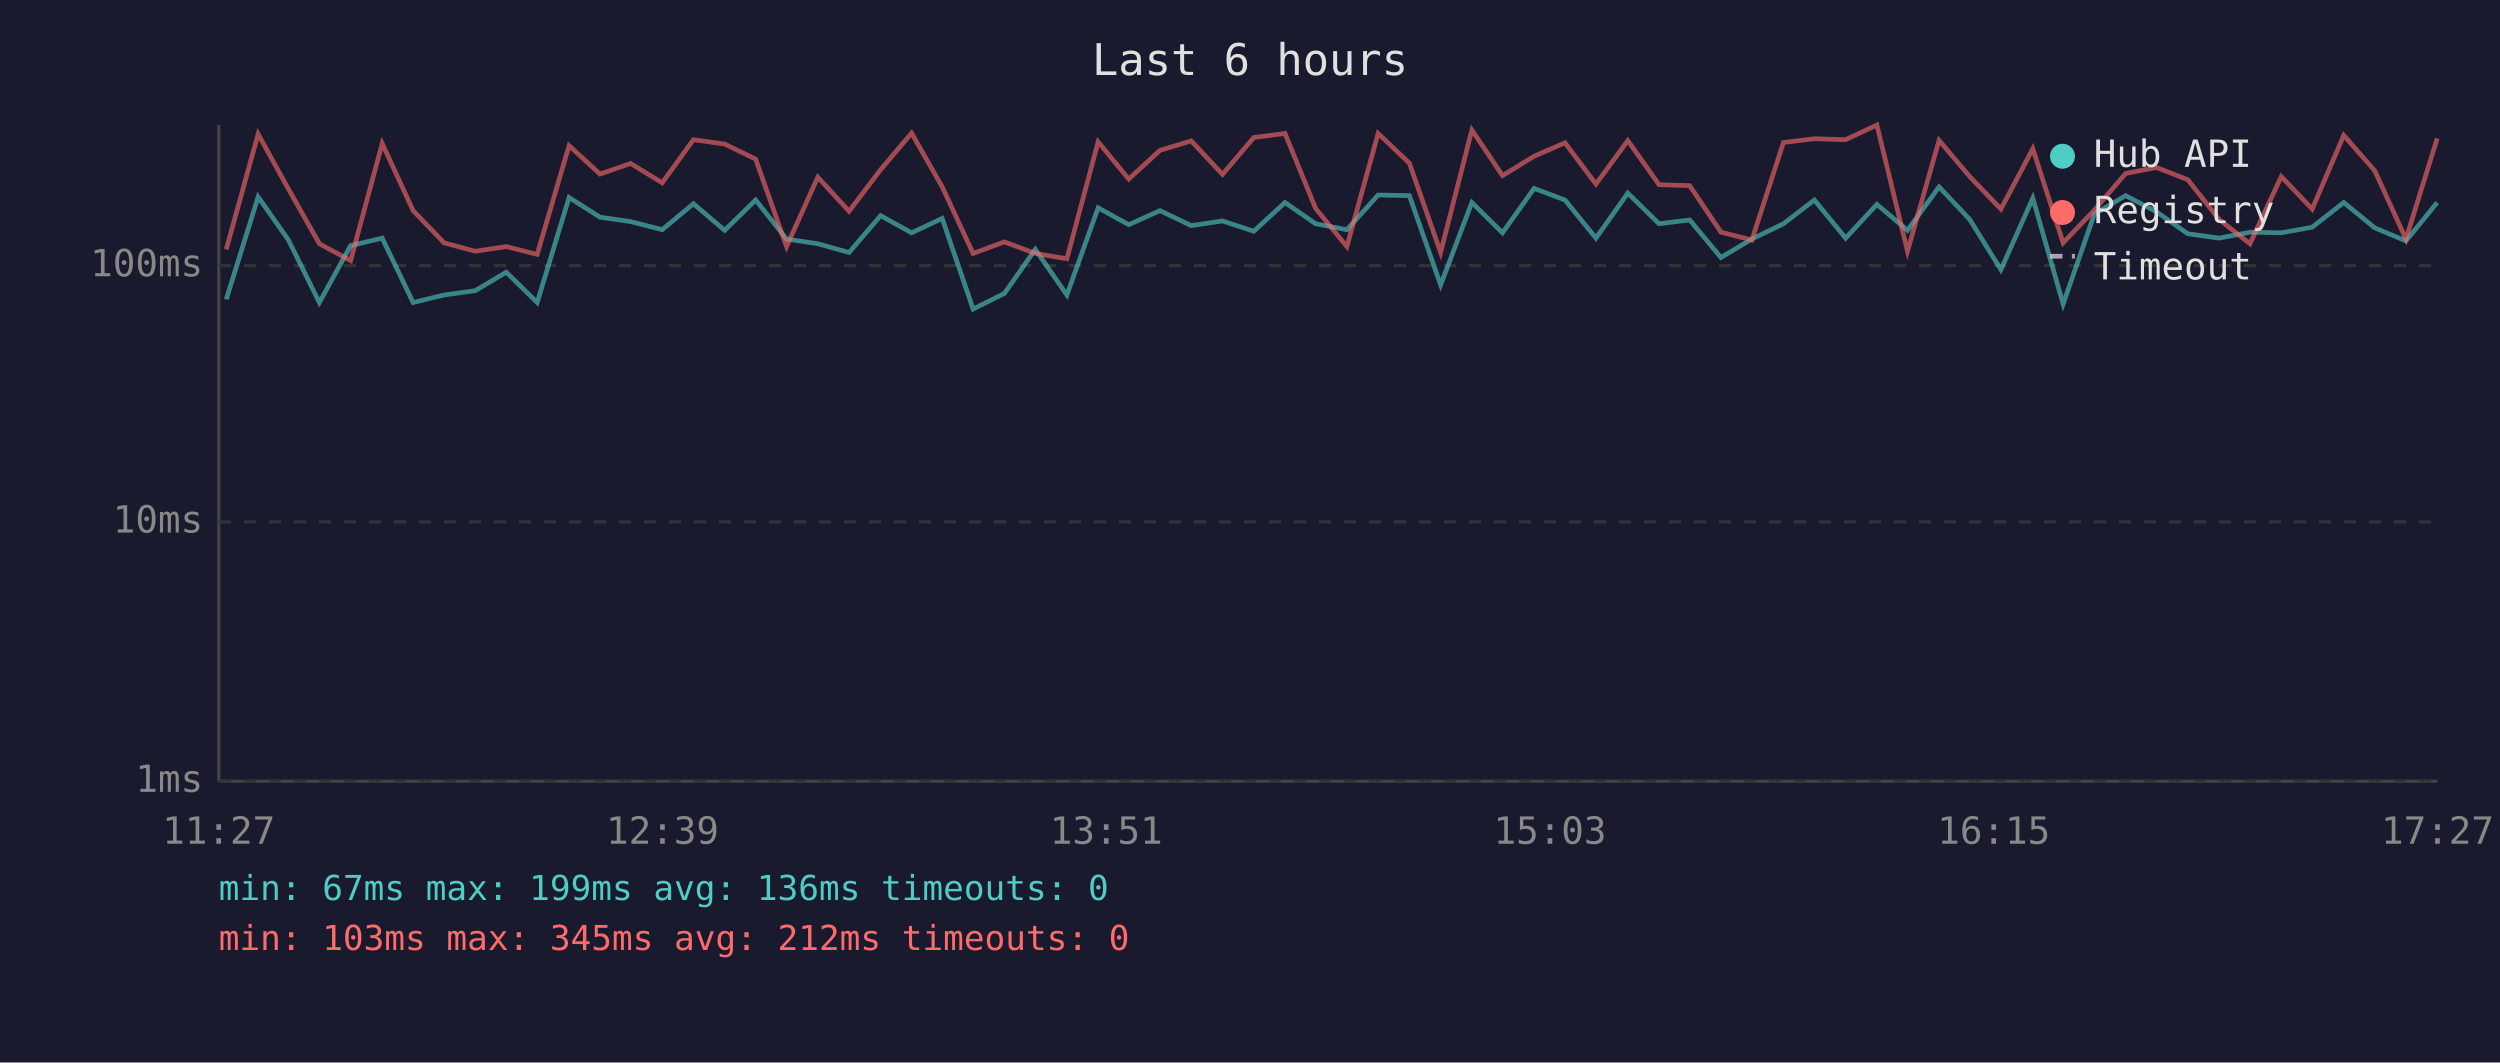
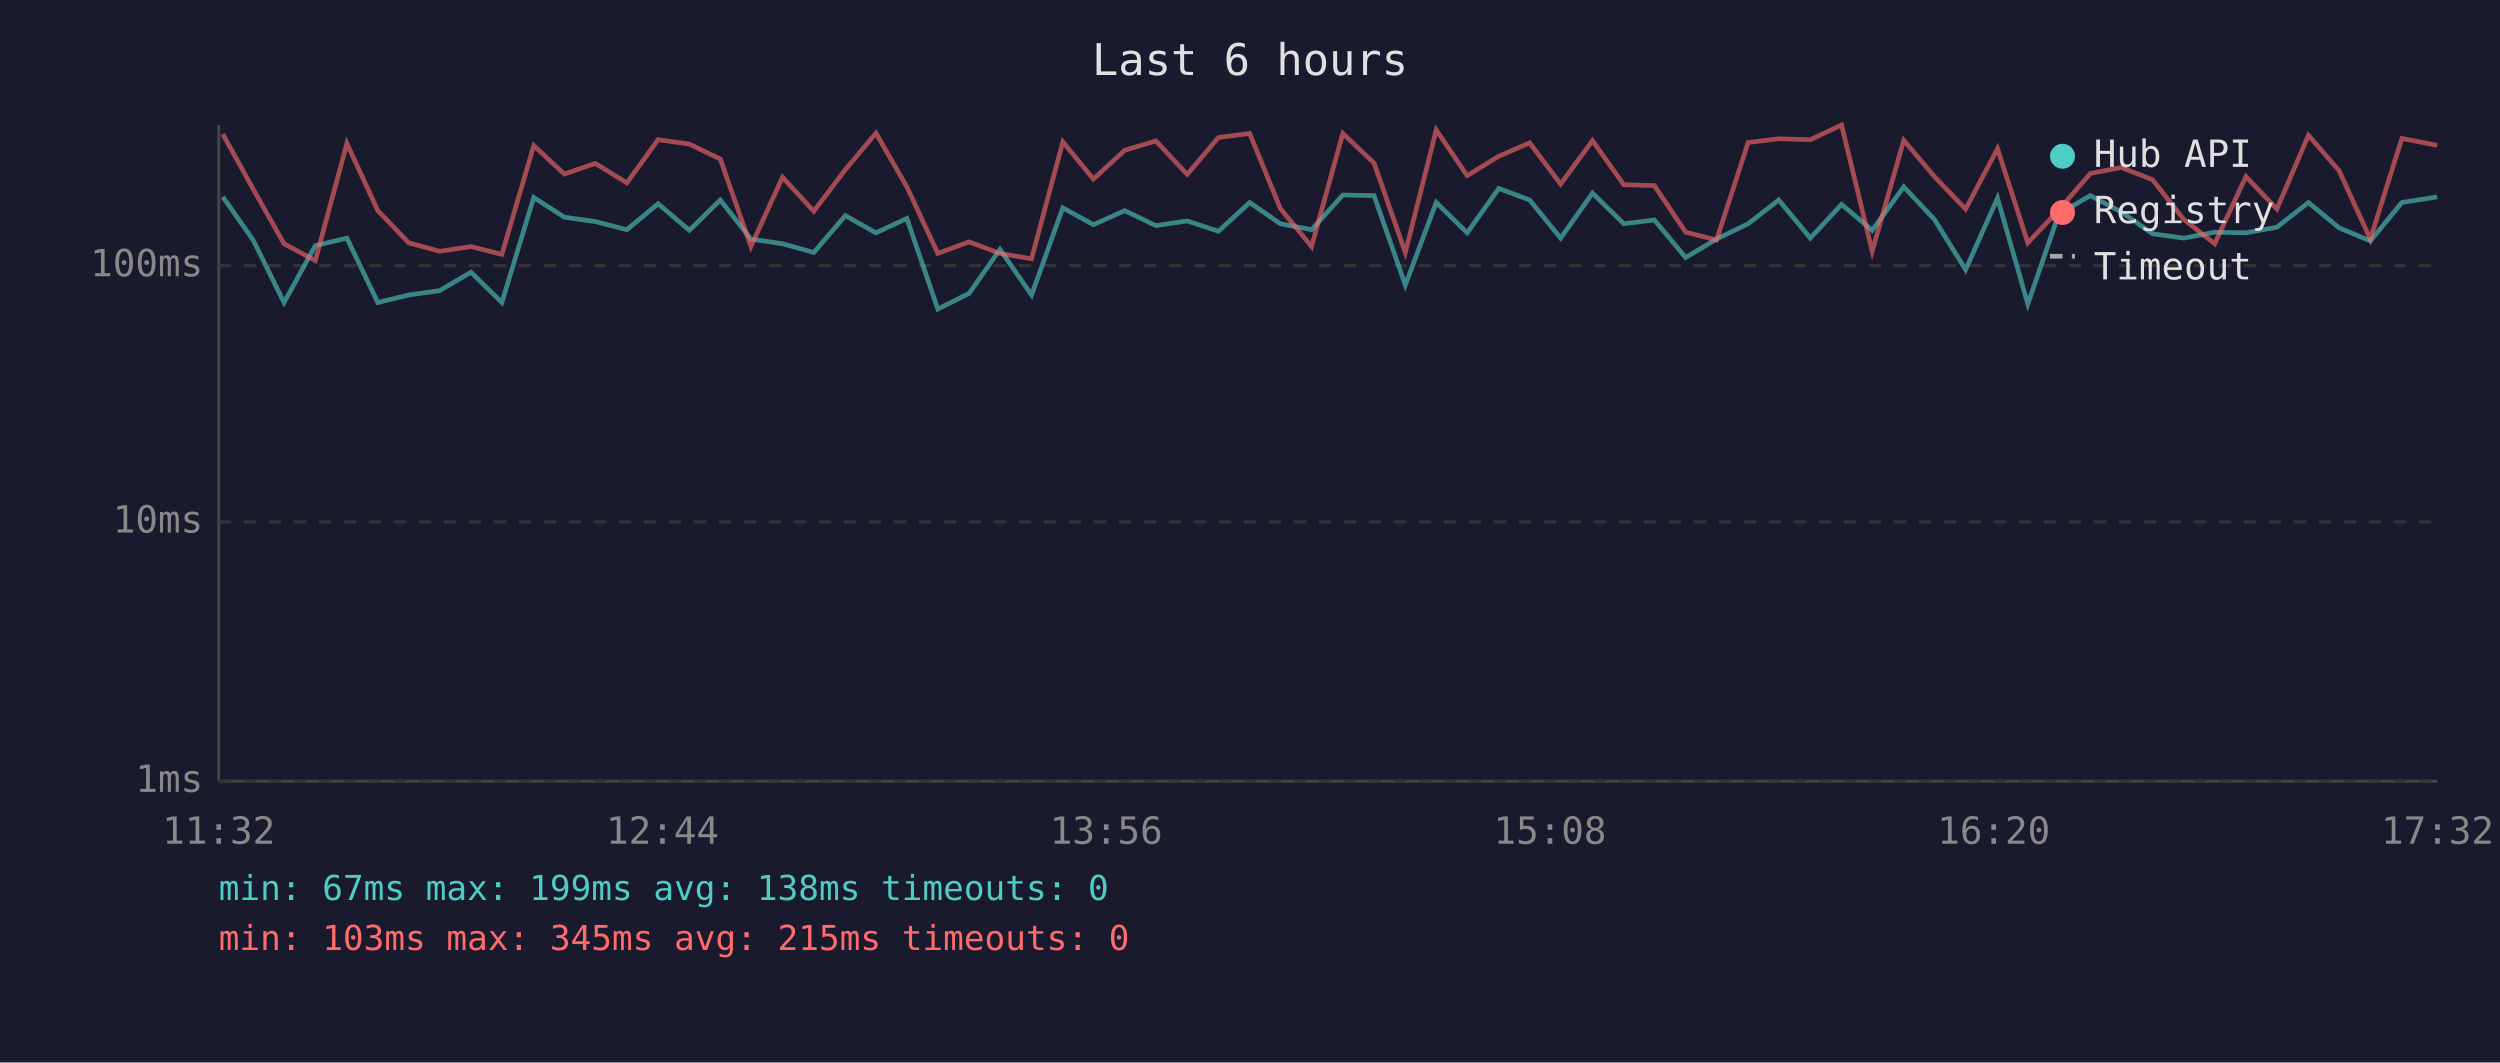
<svg xmlns="http://www.w3.org/2000/svg" viewBox="0 0 800 340" font-family="monospace" font-size="12">
  <rect width="800" height="340" fill="#1a1a2e" />
  <text x="400" y="24" fill="#e0e0e0" font-size="14" text-anchor="middle">Last 6 hours</text>
  <line x1="70" y1="40" x2="70" y2="250" stroke="#444" stroke-width="1" />
  <line x1="70" y1="250" x2="780" y2="250" stroke="#444" stroke-width="1" />
  <line x1="70" y1="250" x2="780" y2="250" stroke="#333" stroke-width="1" stroke-dasharray="4" />
  <text x="65" y="250" fill="#888" text-anchor="end" dominant-baseline="middle">1ms</text>
  <line x1="70" y1="167" x2="780" y2="167" stroke="#333" stroke-width="1" stroke-dasharray="4" />
  <text x="65" y="167" fill="#888" text-anchor="end" dominant-baseline="middle">10ms</text>
  <line x1="70" y1="85" x2="780" y2="85" stroke="#333" stroke-width="1" stroke-dasharray="4" />
  <text x="65" y="85" fill="#888" text-anchor="end" dominant-baseline="middle">100ms</text>
-   <text x="70" y="270" fill="#888" text-anchor="middle">11:27</text>
-   <text x="212" y="270" fill="#888" text-anchor="middle">12:39</text>
-   <text x="354" y="270" fill="#888" text-anchor="middle">13:51</text>
-   <text x="496" y="270" fill="#888" text-anchor="middle">15:03</text>
-   <text x="638" y="270" fill="#888" text-anchor="middle">16:15</text>
-   <text x="780" y="270" fill="#888" text-anchor="middle">17:27</text>
-   <polyline points="72.4,95.8 82.6,63.0 92.3,76.8 102.2,96.8 112.2,78.6 122.3,76.2 132.2,96.8 142.1,94.4 152.1,93.0 162.0,87.1 171.9,96.8 182.1,63.2 192.0,69.5 201.8,70.9 211.9,73.5 221.9,65.2 231.9,73.7 241.8,64.0 251.7,76.5 261.7,78.0 271.7,80.8 281.8,69.0 291.7,74.5 301.5,69.9 311.4,98.9 321.4,93.9 331.3,79.8 341.4,94.4 351.4,66.5 361.2,71.9 371.2,67.4 381.2,72.2 391.2,70.7 401.2,74.0 411.2,64.8 421.0,71.6 431.0,73.5 441.0,62.4 451.0,62.6 461.0,91.2 471.0,64.8 480.8,74.5 490.9,60.3 500.8,64.0 510.7,76.2 520.9,61.8 530.9,71.6 540.7,70.4 550.7,82.4 560.6,76.5 570.7,71.6 580.6,64.0 590.6,76.2 600.6,65.4 610.4,73.7 620.5,59.8 630.3,70.2 640.3,86.3 650.5,63.4 660.2,97.3 670.2,68.5 680.2,62.6 690.1,67.8 700.1,74.8 710.1,76.2 720.0,74.3 730.0,74.5 739.9,72.7 750.0,64.8 759.9,72.9 769.9,77.1 779.9,64.8" fill="none" stroke="#4ecdc4" stroke-width="1.5" opacity="0.6" />
-   <polyline points="72.4,79.8 82.6,42.9 92.3,60.5 102.2,78.0 112.2,83.4 122.3,45.9 132.2,67.4 142.1,77.7 152.1,80.4 162.0,78.9 171.9,81.4 182.1,46.6 192.0,55.7 201.8,52.3 211.9,58.5 221.9,44.7 231.9,46.1 241.8,50.9 251.7,78.9 261.7,56.7 271.7,67.6 281.8,54.3 291.7,42.6 301.5,59.8 311.4,81.1 321.4,77.4 331.3,81.1 341.4,82.8 351.4,45.4 361.2,57.3 371.2,48.1 381.2,45.1 391.2,55.8 401.2,44.0 411.2,42.7 421.0,66.7 431.0,78.9 441.0,42.7 451.0,52.2 461.0,80.8 471.0,41.6 480.8,56.2 490.9,50.0 500.8,45.7 510.7,58.9 520.9,45.0 530.9,59.1 540.7,59.4 550.7,74.3 560.6,76.8 570.7,45.6 580.6,44.4 590.6,44.7 600.6,40.0 610.4,80.4 620.5,44.9 630.3,56.5 640.3,66.9 650.5,47.6 660.2,77.7 670.2,67.2 680.2,55.5 690.1,53.6 700.1,57.5 710.1,70.2 720.0,78.0 730.0,56.5 739.9,66.9 750.0,43.3 759.9,54.6 769.9,76.5 779.9,44.3" fill="none" stroke="#ff6b6b" stroke-width="1.5" opacity="0.6" />
+   <text x="70" y="270" fill="#888" text-anchor="middle">11:32</text>
+   <text x="212" y="270" fill="#888" text-anchor="middle">12:44</text>
+   <text x="354" y="270" fill="#888" text-anchor="middle">13:56</text>
+   <text x="496" y="270" fill="#888" text-anchor="middle">15:08</text>
+   <text x="638" y="270" fill="#888" text-anchor="middle">16:20</text>
+   <text x="780" y="270" fill="#888" text-anchor="middle">17:32</text>
+   <polyline points="71.3,63.0 81.0,76.8 90.9,96.8 100.9,78.6 111.0,76.2 120.9,96.8 130.8,94.4 140.7,93.0 150.7,87.1 160.6,96.8 170.8,63.2 180.6,69.5 190.5,70.9 200.6,73.5 210.6,65.2 220.6,73.7 230.5,64.0 240.3,76.5 250.4,78.0 260.4,80.8 270.5,69.0 280.3,74.5 290.2,69.9 300.1,98.9 310.1,93.9 320.0,79.8 330.1,94.4 340.1,66.5 349.9,71.9 359.9,67.4 369.9,72.2 379.9,70.7 389.9,74.0 399.9,64.8 409.7,71.6 419.7,73.5 429.7,62.4 439.7,62.6 449.7,91.2 459.6,64.8 469.5,74.5 479.6,60.3 489.5,64.0 499.4,76.2 509.6,61.8 519.6,71.6 529.4,70.4 539.4,82.4 549.3,76.5 559.4,71.6 569.2,64.0 579.3,76.2 589.3,65.4 599.1,73.7 609.2,59.8 619.0,70.2 629.0,86.3 639.2,63.4 648.9,97.3 658.8,68.5 668.9,62.6 678.8,67.8 688.8,74.8 698.8,76.2 708.7,74.3 718.7,74.5 728.6,72.7 738.7,64.8 748.5,72.9 758.5,77.1 768.6,64.8 779.9,63.0" fill="none" stroke="#4ecdc4" stroke-width="1.5" opacity="0.6" />
+   <polyline points="71.3,42.9 81.0,60.5 90.9,78.0 100.9,83.4 111.0,45.9 120.9,67.4 130.8,77.7 140.7,80.4 150.7,78.9 160.6,81.4 170.8,46.6 180.6,55.7 190.5,52.3 200.6,58.5 210.6,44.7 220.6,46.1 230.5,50.9 240.3,78.9 250.4,56.7 260.4,67.6 270.5,54.3 280.3,42.6 290.2,59.8 300.1,81.1 310.1,77.4 320.0,81.1 330.1,82.8 340.1,45.4 349.9,57.3 359.9,48.1 369.9,45.1 379.9,55.8 389.9,44.0 399.9,42.7 409.7,66.7 419.7,78.9 429.7,42.7 439.7,52.2 449.7,80.8 459.6,41.6 469.5,56.2 479.6,50.0 489.5,45.7 499.4,58.9 509.6,45.0 519.6,59.1 529.4,59.4 539.4,74.3 549.3,76.8 559.4,45.6 569.2,44.4 579.3,44.7 589.3,40.0 599.1,80.4 609.2,44.9 619.0,56.5 629.0,66.9 639.2,47.6 648.9,77.7 658.8,67.2 668.9,55.5 678.8,53.6 688.8,57.5 698.8,70.2 708.7,78.0 718.7,56.5 728.6,66.9 738.7,43.3 748.5,54.6 758.5,76.5 768.6,44.3 779.9,46.5" fill="none" stroke="#ff6b6b" stroke-width="1.5" opacity="0.6" />
  <circle cx="660" cy="50" r="4" fill="#4ecdc4" />
  <text x="670" y="50" fill="#e0e0e0" dominant-baseline="middle">Hub API</text>
  <circle cx="660" cy="68" r="4" fill="#ff6b6b" />
  <text x="670" y="68" fill="#e0e0e0" dominant-baseline="middle">Registry</text>
  <line x1="656" y1="82" x2="664" y2="82" stroke="#e0e0e0" stroke-width="1.5" stroke-dasharray="4,3" opacity="0.7" />
  <text x="670" y="86" fill="#e0e0e0" dominant-baseline="middle">Timeout</text>
-   <text x="70" y="288" fill="#4ecdc4" font-size="11">min: 67ms  max: 199ms  avg: 136ms  timeouts: 0</text>
-   <text x="70" y="304" fill="#ff6b6b" font-size="11">min: 103ms  max: 345ms  avg: 212ms  timeouts: 0</text>
+   <text x="70" y="288" fill="#4ecdc4" font-size="11">min: 67ms  max: 199ms  avg: 138ms  timeouts: 0</text>
+   <text x="70" y="304" fill="#ff6b6b" font-size="11">min: 103ms  max: 345ms  avg: 215ms  timeouts: 0</text>
</svg>
